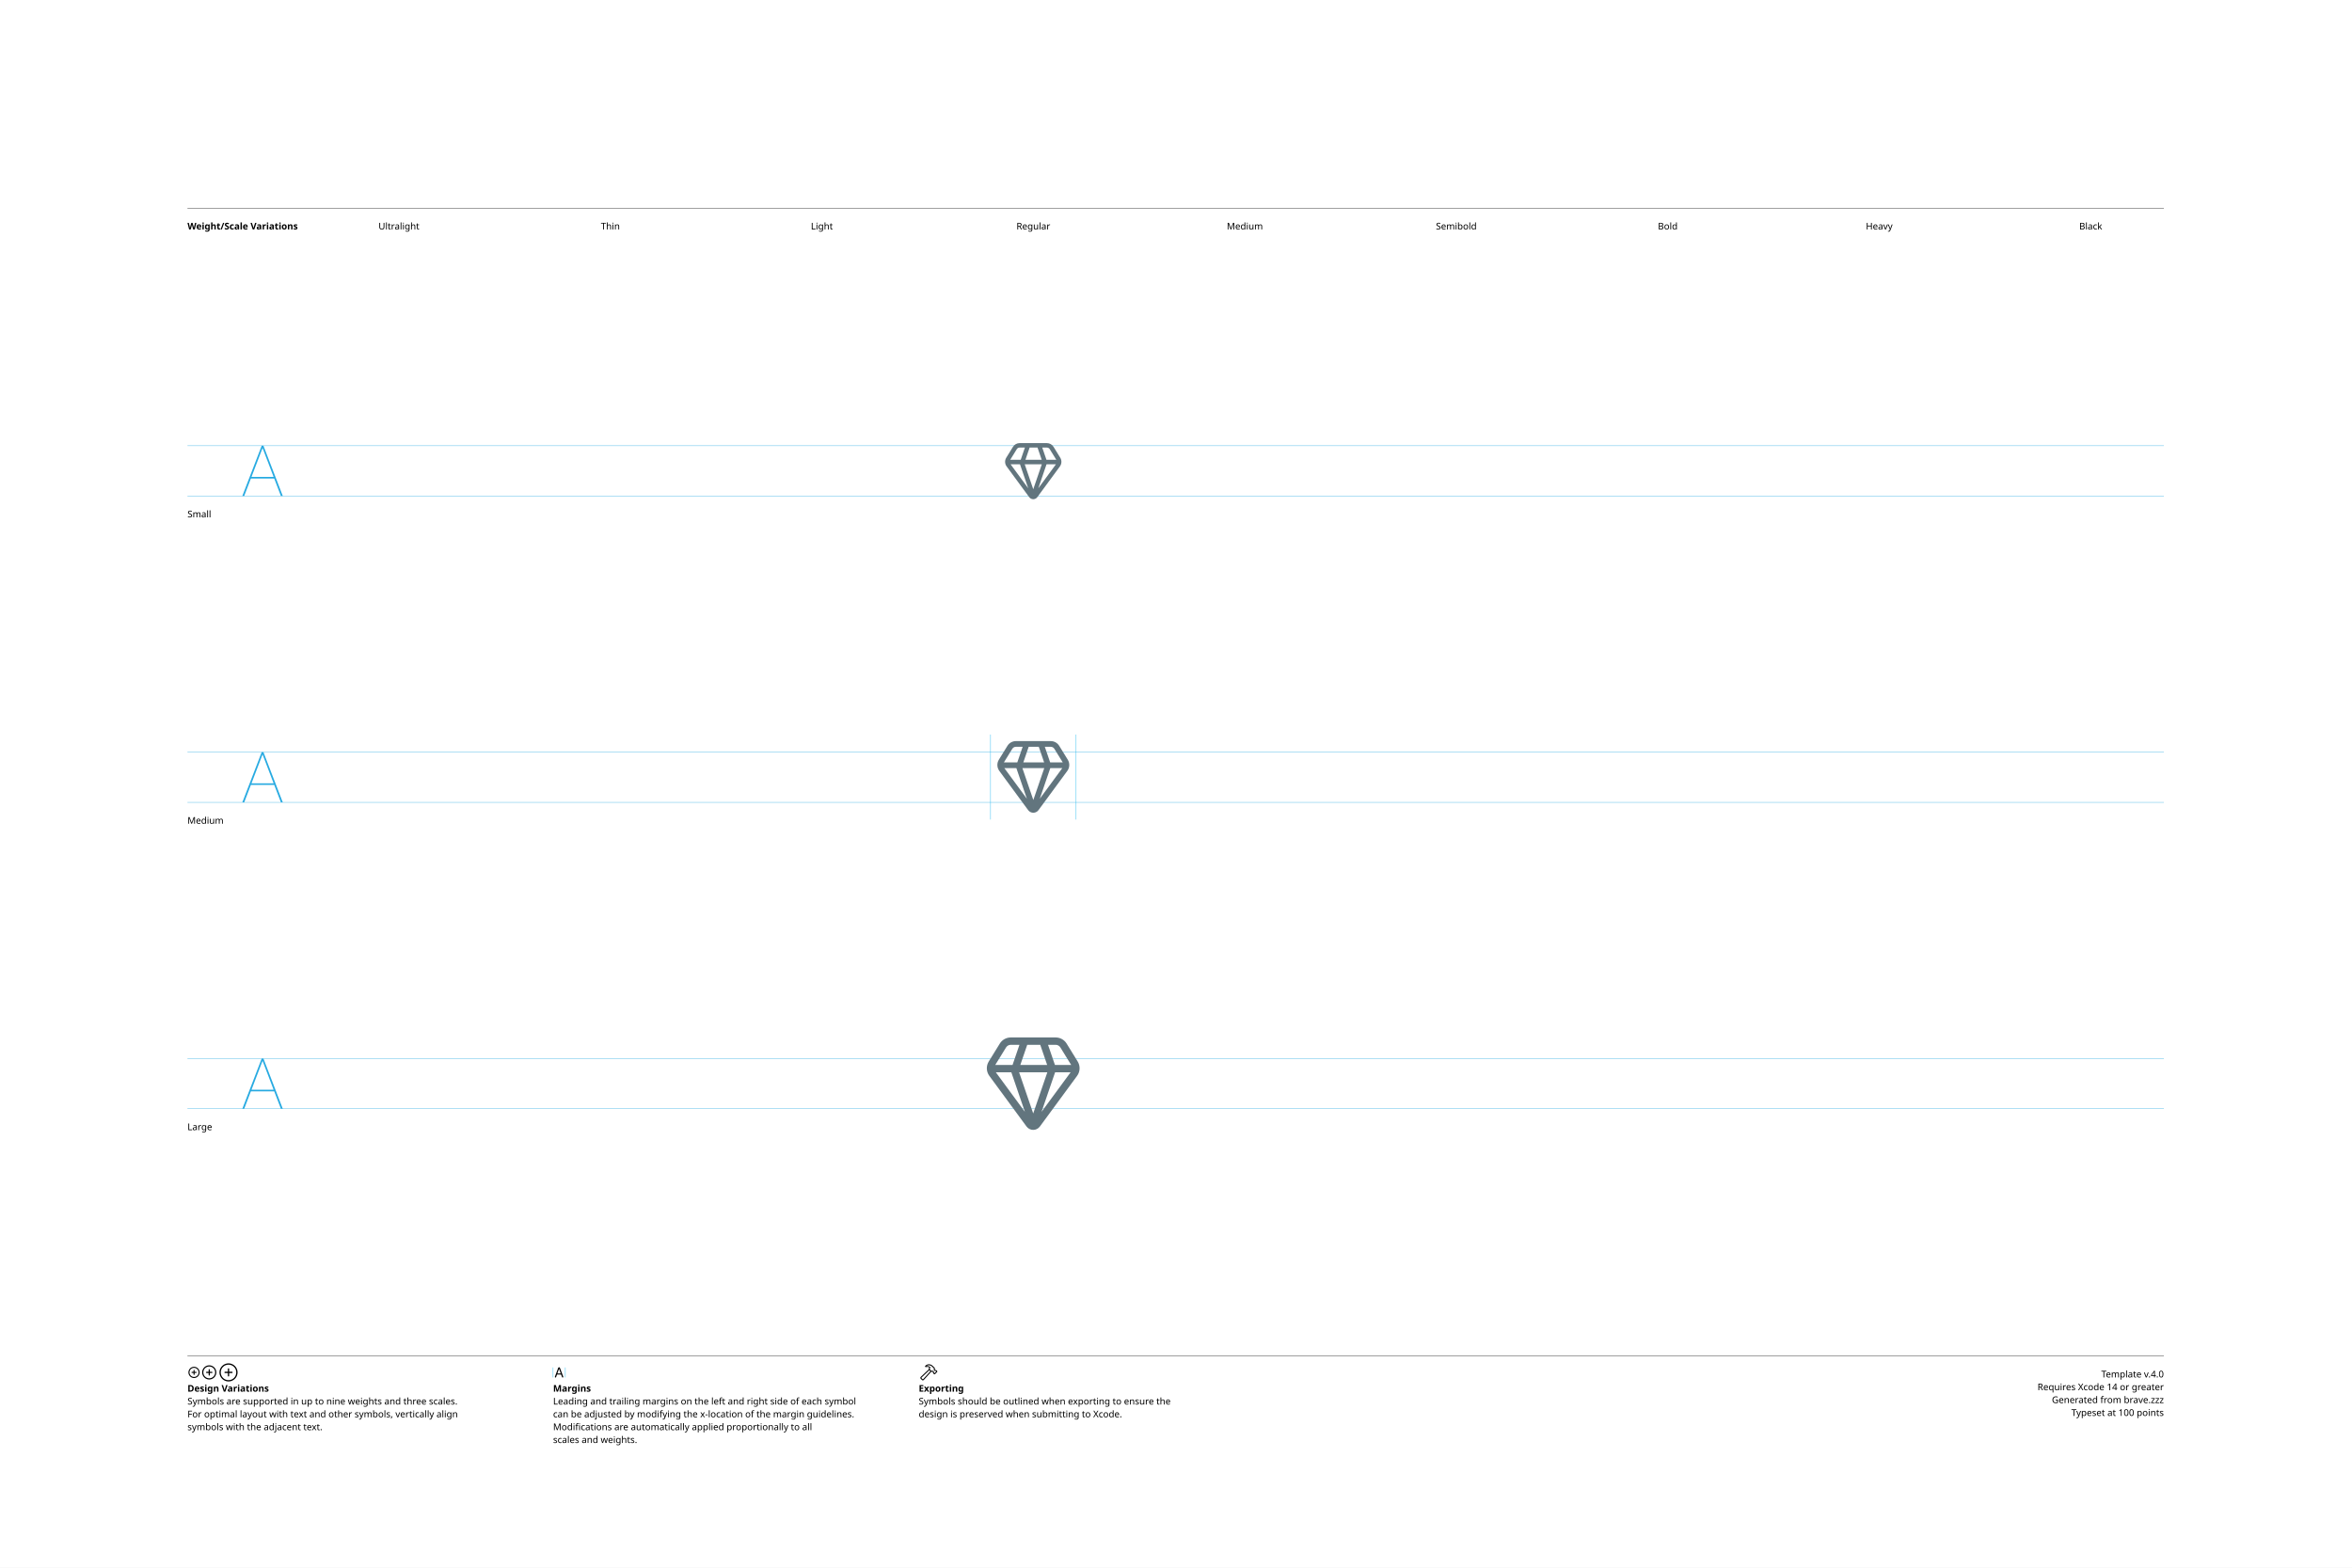
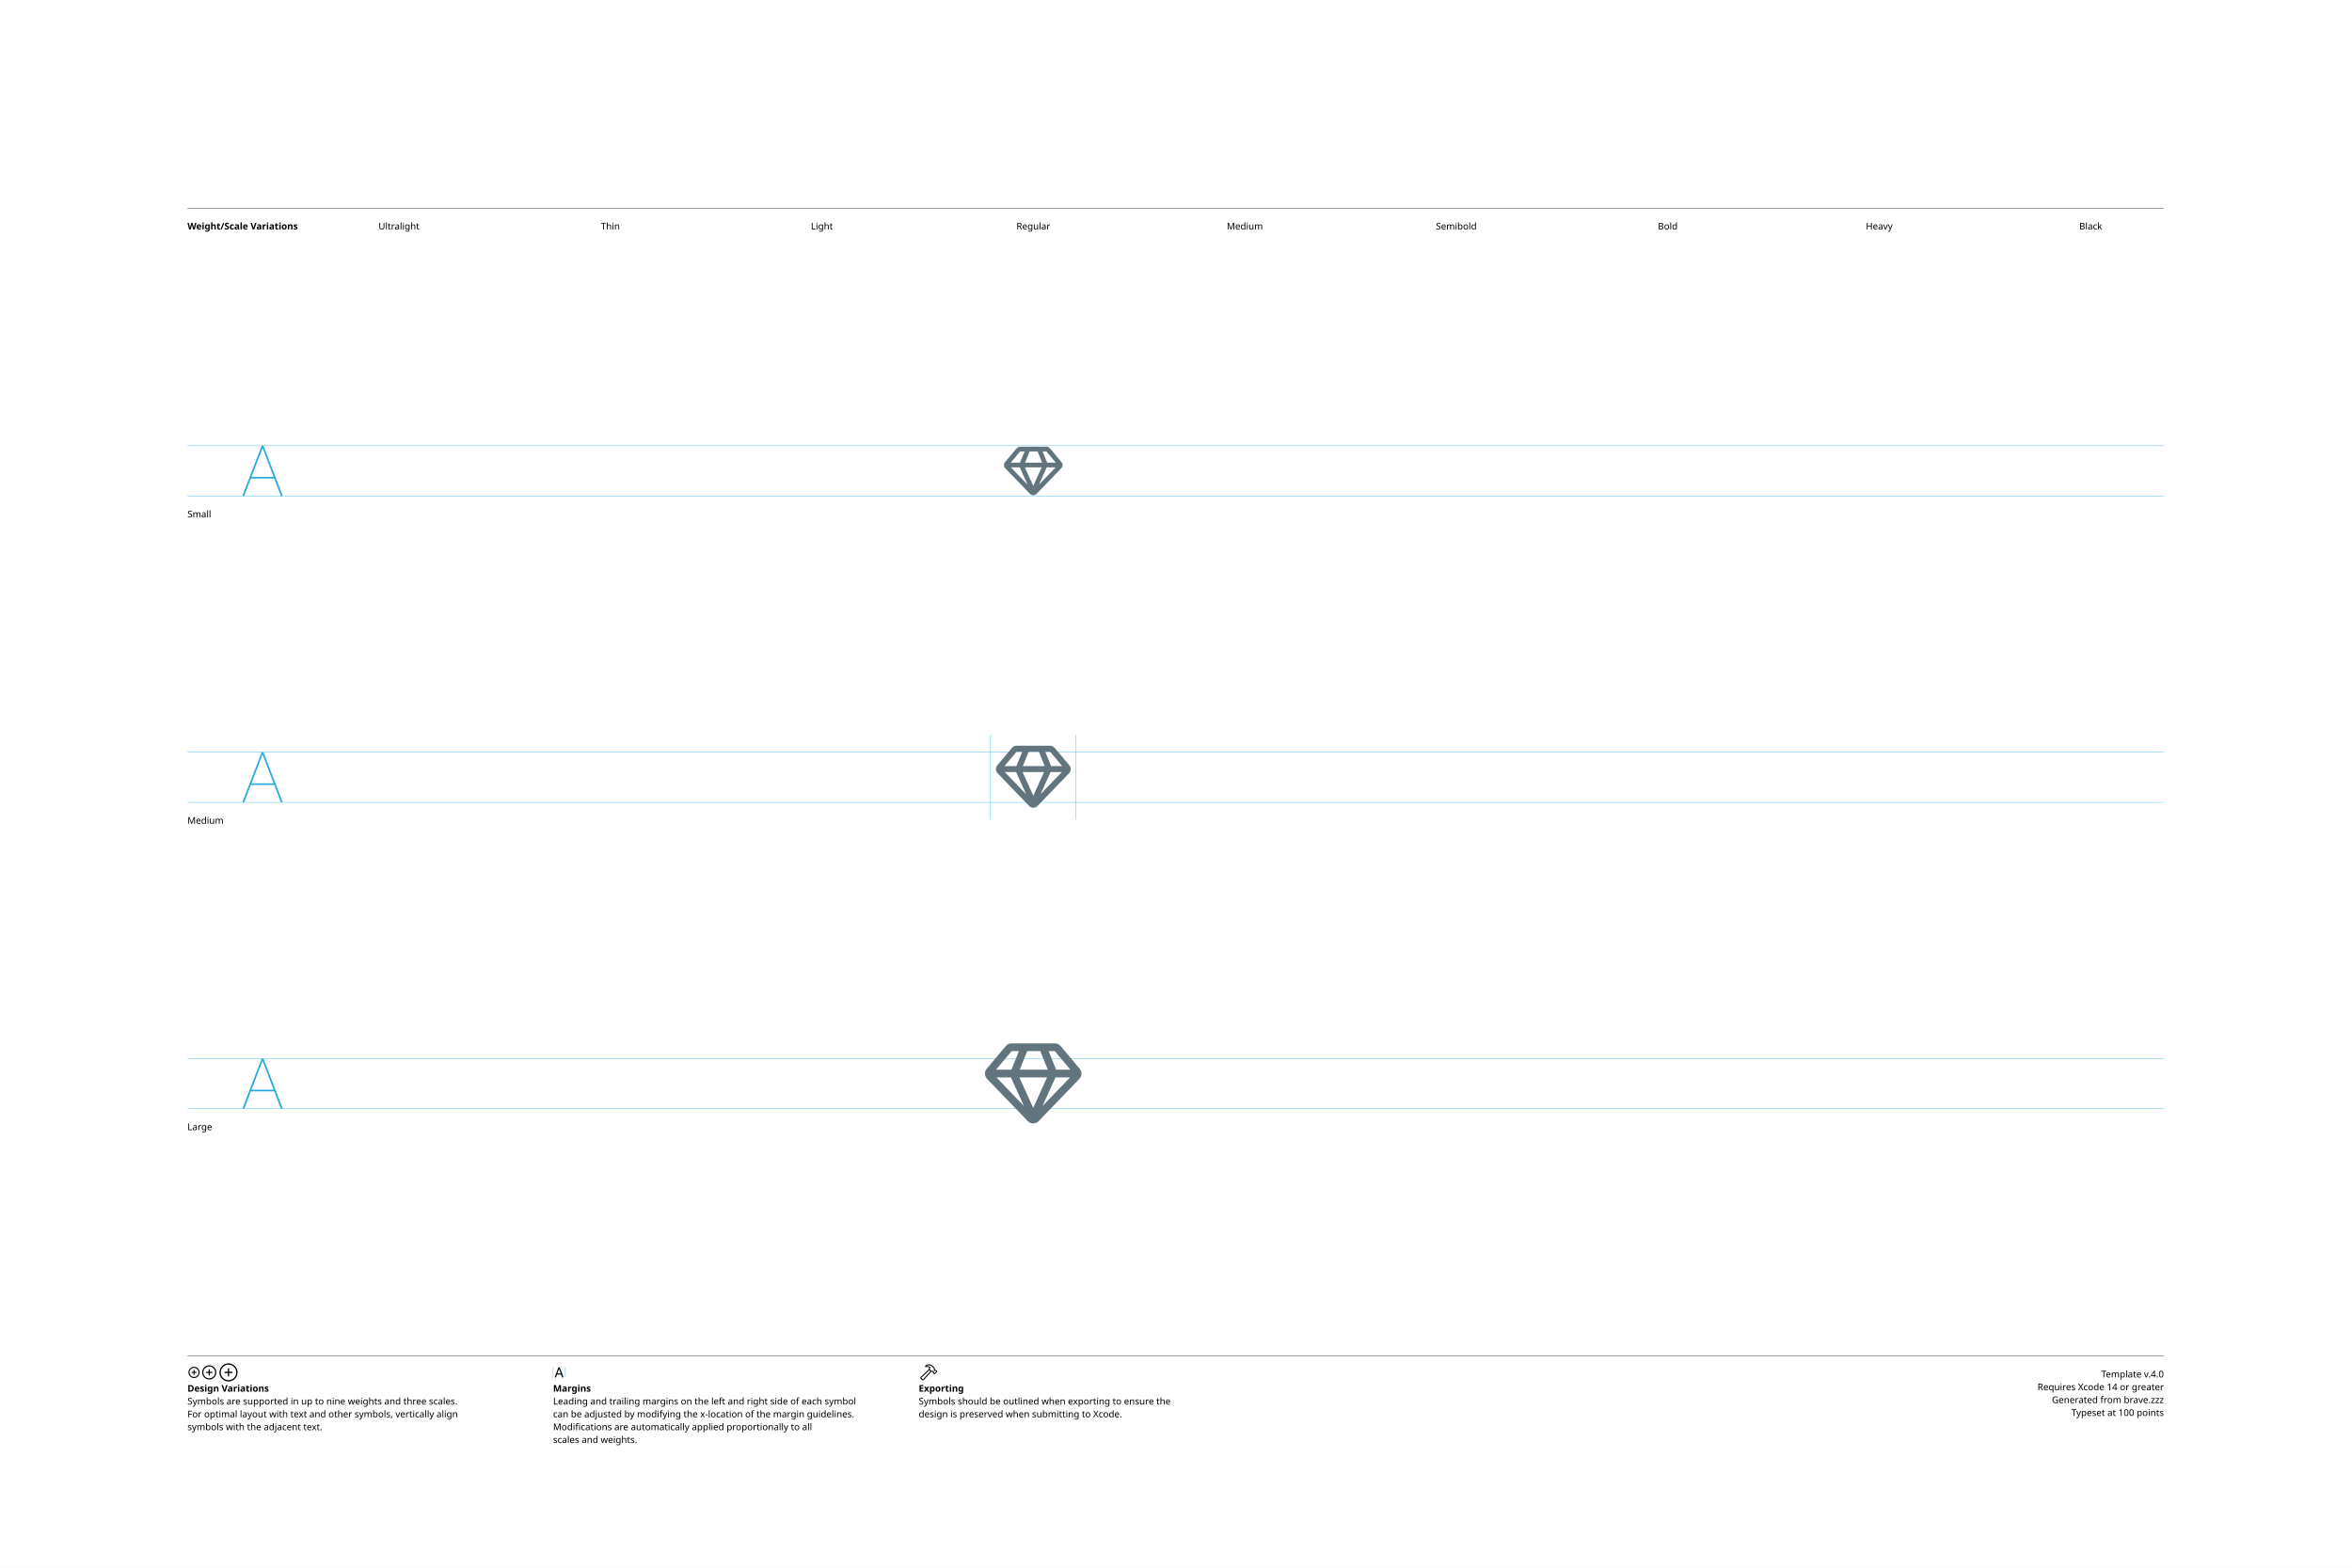
<svg xmlns="http://www.w3.org/2000/svg" version="1.1" width="3300" height="2200">
  <g id="Notes">
    <rect height="2200" id="artboard" style="fill:white;opacity:1" width="3300" x="0" y="0" />
    <line style="fill:none;stroke:black;opacity:1;stroke-width:0.5;" x1="263" x2="3036" y1="292" y2="292" />
    <text style="stroke:none;fill:black;font-family:sans-serif;font-size:13;font-weight:bold;" transform="matrix(1 0 0 1 263 322)">Weight/Scale Variations</text>
    <text style="stroke:none;fill:black;font-family:sans-serif;font-size:13;text-anchor:middle;" transform="matrix(1 0 0 1 559.711 322)">Ultralight</text>
    <text style="stroke:none;fill:black;font-family:sans-serif;font-size:13;text-anchor:middle;" transform="matrix(1 0 0 1 856.422 322)">Thin</text>
    <text style="stroke:none;fill:black;font-family:sans-serif;font-size:13;text-anchor:middle;" transform="matrix(1 0 0 1 1153.13 322)">Light</text>
    <text style="stroke:none;fill:black;font-family:sans-serif;font-size:13;text-anchor:middle;" transform="matrix(1 0 0 1 1449.84 322)">Regular</text>
    <text style="stroke:none;fill:black;font-family:sans-serif;font-size:13;text-anchor:middle;" transform="matrix(1 0 0 1 1746.56 322)">Medium</text>
    <text style="stroke:none;fill:black;font-family:sans-serif;font-size:13;text-anchor:middle;" transform="matrix(1 0 0 1 2043.27 322)">Semibold</text>
    <text style="stroke:none;fill:black;font-family:sans-serif;font-size:13;text-anchor:middle;" transform="matrix(1 0 0 1 2339.98 322)">Bold</text>
    <text style="stroke:none;fill:black;font-family:sans-serif;font-size:13;text-anchor:middle;" transform="matrix(1 0 0 1 2636.69 322)">Heavy</text>
    <text style="stroke:none;fill:black;font-family:sans-serif;font-size:13;text-anchor:middle;" transform="matrix(1 0 0 1 2933.4 322)">Black</text>
    <line style="fill:none;stroke:black;opacity:1;stroke-width:0.5;" x1="263" x2="3036" y1="1903" y2="1903" />
    <g transform="matrix(1 0 0 1 263 1933)">
      <path d="M9.248 0.83C13.555 0.83 17.139-2.744 17.139-7.051C17.139-11.357 13.545-14.932 9.238-14.932C4.941-14.932 1.367-11.357 1.367-7.051C1.367-2.744 4.951 0.83 9.248 0.83ZM9.248-0.654C5.703-0.654 2.871-3.496 2.871-7.051C2.871-10.605 5.693-13.447 9.238-13.447C12.793-13.447 15.645-10.605 15.645-7.051C15.645-3.496 12.803-0.654 9.248-0.654ZM5.654-7.051C5.654-6.621 5.957-6.328 6.406-6.328L8.506-6.328L8.506-4.209C8.506-3.77 8.799-3.467 9.229-3.467C9.678-3.467 9.971-3.77 9.971-4.209L9.971-6.328L12.09-6.328C12.529-6.328 12.832-6.621 12.832-7.051C12.832-7.49 12.529-7.793 12.09-7.793L9.971-7.793L9.971-9.902C9.971-10.352 9.678-10.654 9.229-10.654C8.799-10.654 8.506-10.352 8.506-9.902L8.506-7.793L6.406-7.793C5.957-7.793 5.654-7.49 5.654-7.051Z" />
    </g>
    <g transform="matrix(1 0 0 1 281.867 1933)">
      <path d="M11.709 2.91C17.158 2.91 21.67-1.611 21.67-7.051C21.67-12.5 17.148-17.012 11.699-17.012C6.26-17.012 1.748-12.5 1.748-7.051C1.748-1.611 6.27 2.91 11.709 2.91ZM11.709 1.25C7.1 1.25 3.418-2.441 3.418-7.051C3.418-11.66 7.09-15.352 11.699-15.352C16.309-15.352 20.01-11.66 20.01-7.051C20.01-2.441 16.318 1.25 11.709 1.25ZM7.178-7.051C7.178-6.572 7.51-6.25 8.008-6.25L10.879-6.25L10.879-3.369C10.879-2.881 11.211-2.539 11.69-2.539C12.178-2.539 12.52-2.871 12.52-3.369L12.52-6.25L15.4-6.25C15.889-6.25 16.23-6.572 16.23-7.051C16.23-7.539 15.889-7.881 15.4-7.881L12.52-7.881L12.52-10.752C12.52-11.25 12.178-11.592 11.69-11.592C11.211-11.592 10.879-11.25 10.879-10.752L10.879-7.881L8.008-7.881C7.51-7.881 7.178-7.539 7.178-7.051Z" />
    </g>
    <g transform="matrix(1 0 0 1 305.646 1933)">
      <path d="M14.971 5.664C21.934 5.664 27.695-0.098 27.695-7.051C27.695-14.014 21.924-19.775 14.961-19.775C8.008-19.775 2.256-14.014 2.256-7.051C2.256-0.098 8.018 5.664 14.971 5.664ZM14.971 3.848C8.936 3.848 4.082-1.016 4.082-7.051C4.082-13.096 8.926-17.949 14.961-17.949C21.006-17.949 25.869-13.096 25.869-7.051C25.869-1.016 21.016 3.848 14.971 3.848ZM9.199-7.051C9.199-6.533 9.57-6.172 10.117-6.172L14.062-6.172L14.062-2.217C14.062-1.68 14.434-1.299 14.951-1.299C15.488-1.299 15.859-1.67 15.859-2.217L15.859-6.172L19.814-6.172C20.352-6.172 20.732-6.533 20.732-7.051C20.732-7.598 20.361-7.969 19.814-7.969L15.859-7.969L15.859-11.914C15.859-12.461 15.488-12.842 14.951-12.842C14.434-12.842 14.062-12.461 14.062-11.914L14.062-7.969L10.117-7.969C9.57-7.969 9.199-7.598 9.199-7.051Z" />
    </g>
    <text style="stroke:none;fill:black;font-family:sans-serif;font-size:13;font-weight:bold;" transform="matrix(1 0 0 1 263 1953)">Design Variations</text>
    <text style="stroke:none;fill:black;font-family:sans-serif;font-size:13;" transform="matrix(1 0 0 1 263 1971)">Symbols are supported in up to nine weights and three scales.</text>
    <text style="stroke:none;fill:black;font-family:sans-serif;font-size:13;" transform="matrix(1 0 0 1 263 1989)">For optimal layout with text and other symbols, vertically align</text>
    <text style="stroke:none;fill:black;font-family:sans-serif;font-size:13;" transform="matrix(1 0 0 1 263 2007)">symbols with the adjacent text.</text>
    <line style="fill:none;stroke:#00AEEF;stroke-width:0.5;opacity:1.0;" x1="776" x2="776" y1="1919" y2="1933" />
    <g transform="matrix(1 0 0 1 776 1933)">
      <path d="M3.311 0.156C3.828 0.156 4.082-0.039 4.268-0.586L5.527-4.033L11.289-4.033L12.549-0.586C12.734-0.039 12.988 0.156 13.496 0.156C14.014 0.156 14.346-0.156 14.346-0.645C14.346-0.811 14.316-0.967 14.238-1.172L9.658-13.369C9.434-13.965 9.033-14.268 8.408-14.268C7.803-14.268 7.393-13.975 7.178-13.379L2.598-1.162C2.52-0.957 2.49-0.801 2.49-0.635C2.49-0.146 2.803 0.156 3.311 0.156ZM6.006-5.518L8.379-12.09L8.428-12.09L10.801-5.518Z" />
    </g>
    <line style="fill:none;stroke:#00AEEF;stroke-width:0.5;opacity:1.0;" x1="793.197" x2="793.197" y1="1919" y2="1933" />
    <text style="stroke:none;fill:black;font-family:sans-serif;font-size:13;font-weight:bold;" transform="matrix(1 0 0 1 776 1953)">Margins</text>
    <text style="stroke:none;fill:black;font-family:sans-serif;font-size:13;" transform="matrix(1 0 0 1 776 1971)">Leading and trailing margins on the left and right side of each symbol</text>
    <text style="stroke:none;fill:black;font-family:sans-serif;font-size:13;" transform="matrix(1 0 0 1 776 1989)">can be adjusted by modifying the x-location of the margin guidelines.</text>
    <text style="stroke:none;fill:black;font-family:sans-serif;font-size:13;" transform="matrix(1 0 0 1 776 2007)">Modifications are automatically applied proportionally to all</text>
    <text style="stroke:none;fill:black;font-family:sans-serif;font-size:13;" transform="matrix(1 0 0 1 776 2025)">scales and weights.</text>
    <g transform="matrix(1 0 0 1 1289 1933)">
      <path d="M2.842 1.865L4.541 3.574C5.4 4.443 6.387 4.385 7.314 3.359L18.008-8.428L17.041-9.404L6.426 2.275C6.074 2.676 5.742 2.773 5.273 2.305L4.102 1.143C3.633 0.684 3.74 0.342 4.141-0.02L15.615-10.82L14.639-11.787L3.047-0.898C2.061 0.02 1.982 0.996 2.842 1.865ZM9.258-16.328C8.838-15.918 8.809-15.342 9.043-14.951C9.277-14.59 9.736-14.355 10.381-14.521C11.846-14.863 13.369-14.922 14.795-13.984L14.209-12.529C13.867-11.699 14.043-11.113 14.58-10.566L16.875-8.252C17.363-7.764 17.773-7.744 18.34-7.842L19.404-8.037L20.068-7.363L20.029-6.807C19.99-6.309 20.117-5.928 20.605-5.449L21.367-4.707C21.846-4.229 22.461-4.199 22.93-4.668L25.84-7.588C26.309-8.057 26.289-8.652 25.811-9.131L25.039-9.893C24.561-10.371 24.189-10.527 23.711-10.488L23.135-10.44L22.49-11.074L22.734-12.197C22.861-12.764 22.705-13.203 22.119-13.789L19.922-15.977C16.582-19.297 12.148-19.219 9.258-16.328ZM10.752-15.957C13.184-17.734 16.475-17.432 18.701-15.205L21.133-12.793C21.367-12.559 21.406-12.373 21.338-12.031L21.016-10.547L22.52-9.062L23.506-9.121C23.76-9.131 23.838-9.111 24.033-8.916L24.609-8.34L22.168-5.898L21.592-6.475C21.396-6.67 21.367-6.748 21.377-7.012L21.445-7.988L19.951-9.473L18.428-9.219C18.105-9.15 17.959-9.18 17.715-9.414L15.713-11.416C15.459-11.65 15.43-11.816 15.586-12.188L16.465-14.277C14.902-15.732 12.871-16.357 10.84-15.762C10.684-15.723 10.625-15.85 10.752-15.957Z" />
    </g>
    <text style="stroke:none;fill:black;font-family:sans-serif;font-size:13;font-weight:bold;" transform="matrix(1 0 0 1 1289 1953)">Exporting</text>
    <text style="stroke:none;fill:black;font-family:sans-serif;font-size:13;" transform="matrix(1 0 0 1 1289 1971)">Symbols should be outlined when exporting to ensure the</text>
    <text style="stroke:none;fill:black;font-family:sans-serif;font-size:13;" transform="matrix(1 0 0 1 1289 1989)">design is preserved when submitting to Xcode.</text>
    <text id="template-version" style="stroke:none;fill:black;font-family:sans-serif;font-size:13;text-anchor:end;" transform="matrix(1 0 0 1 3036 1933)">Template v.4.0</text>
    <text style="stroke:none;fill:black;font-family:sans-serif;font-size:13;text-anchor:end;" transform="matrix(1 0 0 1 3036 1951)">Requires Xcode 14 or greater</text>
    <text id="descriptive-name" style="stroke:none;fill:black;font-family:sans-serif;font-size:13;text-anchor:end;" transform="matrix(1 0 0 1 3036 1969)">Generated from brave.zzz</text>
    <text style="stroke:none;fill:black;font-family:sans-serif;font-size:13;text-anchor:end;" transform="matrix(1 0 0 1 3036 1987)">Typeset at 100 points</text>
    <text style="stroke:none;fill:black;font-family:sans-serif;font-size:13;" transform="matrix(1 0 0 1 263 726)">Small</text>
    <text style="stroke:none;fill:black;font-family:sans-serif;font-size:13;" transform="matrix(1 0 0 1 263 1156)">Medium</text>
    <text style="stroke:none;fill:black;font-family:sans-serif;font-size:13;" transform="matrix(1 0 0 1 263 1586)">Large</text>
  </g>
  <g id="Guides">
    <g id="H-reference" style="fill:#27AAE1;stroke:none;" transform="matrix(1 0 0 1 339 696)">
      <path d="M0.994 0L3.638 0L29.328-67.132L30.03-67.132L30.03-70.459L28.123-70.459ZM11.688-24.48L46.981-24.48L46.231-26.729L12.438-26.729ZM55.12 0L57.764 0L30.638-70.459L29.433-70.459L29.433-67.132Z" />
    </g>
    <line id="Baseline-S" style="fill:none;stroke:#27AAE1;opacity:1;stroke-width:0.5;" x1="263" x2="3036" y1="696" y2="696" />
    <line id="Capline-S" style="fill:none;stroke:#27AAE1;opacity:1;stroke-width:0.5;" x1="263" x2="3036" y1="625.541" y2="625.541" />
    <g id="H-reference" style="fill:#27AAE1;stroke:none;" transform="matrix(1 0 0 1 339 1126)">
      <path d="M0.994 0L3.638 0L29.328-67.132L30.03-67.132L30.03-70.459L28.123-70.459ZM11.688-24.48L46.981-24.48L46.231-26.729L12.438-26.729ZM55.12 0L57.764 0L30.638-70.459L29.433-70.459L29.433-67.132Z" />
    </g>
    <line id="Baseline-M" style="fill:none;stroke:#27AAE1;opacity:1;stroke-width:0.5;" x1="263" x2="3036" y1="1126" y2="1126" />
    <line id="Capline-M" style="fill:none;stroke:#27AAE1;opacity:1;stroke-width:0.5;" x1="263" x2="3036" y1="1055.54" y2="1055.54" />
    <g id="H-reference" style="fill:#27AAE1;stroke:none;" transform="matrix(1 0 0 1 339 1556)">
      <path d="M0.994 0L3.638 0L29.328-67.132L30.03-67.132L30.03-70.459L28.123-70.459ZM11.688-24.48L46.981-24.48L46.231-26.729L12.438-26.729ZM55.12 0L57.764 0L30.638-70.459L29.433-70.459L29.433-67.132Z" />
    </g>
    <line id="Baseline-L" style="fill:none;stroke:#27AAE1;opacity:1;stroke-width:0.5;" x1="263" x2="3036" y1="1556" y2="1556" />
    <line id="Capline-L" style="fill:none;stroke:#27AAE1;opacity:1;stroke-width:0.5;" x1="263" x2="3036" y1="1485.54" y2="1485.54" />
    <line id="left-margin-Regular-M" style="fill:none;stroke:#00AEEF;stroke-width:0.5;opacity:1.0;" x1="1389.82" x2="1389.82" y1="1030.79" y2="1150.12" />
    <line id="right-margin-Regular-M" style="fill:none;stroke:#00AEEF;stroke-width:0.5;opacity:1.0;" x1="1509.87" x2="1509.87" y1="1030.79" y2="1150.12" />
  </g>
  <g id="Symbols">
    <g id="Regular-L" transform="matrix(6.45 0 0 6.45 1372.267 1443)">
      <defs>
        <clipPath id="clip-1">
          <rect x="0" y="0" width="24" height="24" fill="none" fill-rule="nonzero" />
        </clipPath>
      </defs>
      <g clip-path="url(#clip-1)" fill="none" fill-rule="none" stroke="none" stroke-width="1" stroke-linecap="butt" stroke-linejoin="miter" stroke-miterlimit="10" stroke-dasharray="" stroke-dashoffset="0" font-family="none" font-weight="none" font-size="none" text-anchor="none" style="mix-blend-mode: normal">
-         <path d="M6.095,4.169c0.218,-0.354 0.605,-0.57 1.021,-0.57h1.89l-1.503,4.384h-3.76zM9.195,7.983l1.502,-4.383h2.833l1.503,4.384zM15.222,3.6h1.662c0.416,0 0.803,0.216 1.021,0.57l2.352,3.813h-3.532zM7.241,9.584l2.949,8.6l-6.32,-8.601zM16.76,9.583h3.372l-6.32,8.6zM12,18.533l-3.068,-8.95h6.138zM7.116,2c-0.971,0 -1.873,0.503 -2.383,1.33l-2.406,3.901c-0.599,0.971 -0.549,2.209 0.127,3.128l8.095,11.018c0.339,0.462 0.878,0.734 1.45,0.734c0.573,0 1.111,-0.273 1.45,-0.734l8.096,-11.018c0.676,-0.919 0.726,-2.157 0.127,-3.128l-2.406,-3.901c-0.51,-0.827 -1.412,-1.33 -2.383,-1.33z" fill="#62757e" fill-rule="nonzero" />
+         <path d="M7.253,9.014l1.637,-4.04h-1.588l-3.395,4.039zM15.176,9.014l-1.637,-4.04h-2.838l-1.637,4.039zM16.986,9.013h3.107l-3.395,-4.039h-1.348zM3.992,10.693l5.98,6.211l-2.816,-6.21zM14.028,16.903l5.98,-6.21h-3.164zM15.008,10.693h-6.015l3.007,6.632zM6.027,3.88c0.312,-0.372 0.772,-0.586 1.257,-0.586h9.432c0.485,0 0.945,0.215 1.257,0.586l4.142,4.928c0.54,0.644 0.509,1.591 -0.074,2.197l-8.858,9.198c-0.31,0.321 -0.737,0.503 -1.183,0.503c-0.446,0 -0.873,-0.182 -1.183,-0.503l-8.858,-9.198c-0.583,-0.606 -0.615,-1.554 -0.074,-2.197z" fill="#62757e" fill-rule="nonzero" />
      </g>
    </g>
    <g id="Regular-M" transform="matrix(5 0 0 5 1389.82 1030)">
      <defs>
        <clipPath id="clip-1">
          <rect x="0" y="0" width="24" height="24" fill="none" fill-rule="nonzero" />
        </clipPath>
      </defs>
      <g clip-path="url(#clip-1)" fill="none" fill-rule="none" stroke="none" stroke-width="1" stroke-linecap="butt" stroke-linejoin="miter" stroke-miterlimit="10" stroke-dasharray="" stroke-dashoffset="0" font-family="none" font-weight="none" font-size="none" text-anchor="none" style="mix-blend-mode: normal">
-         <path d="M6.095,4.169c0.218,-0.354 0.605,-0.57 1.021,-0.57h1.89l-1.503,4.384h-3.76zM9.195,7.983l1.502,-4.383h2.833l1.503,4.384zM15.222,3.6h1.662c0.416,0 0.803,0.216 1.021,0.57l2.352,3.813h-3.532zM7.241,9.584l2.949,8.6l-6.32,-8.601zM16.76,9.583h3.372l-6.32,8.6zM12,18.533l-3.068,-8.95h6.138zM7.116,2c-0.971,0 -1.873,0.503 -2.383,1.33l-2.406,3.901c-0.599,0.971 -0.549,2.209 0.127,3.128l8.095,11.018c0.339,0.462 0.878,0.734 1.45,0.734c0.573,0 1.111,-0.273 1.45,-0.734l8.096,-11.018c0.676,-0.919 0.726,-2.157 0.127,-3.128l-2.406,-3.901c-0.51,-0.827 -1.412,-1.33 -2.383,-1.33z" fill="#62757e" fill-rule="nonzero" />
+         <path d="M7.253,9.014l1.637,-4.04h-1.588l-3.395,4.039zM15.176,9.014l-1.637,-4.04h-2.838l-1.637,4.039zM16.986,9.013h3.107l-3.395,-4.039h-1.348zM3.992,10.693l5.98,6.211l-2.816,-6.21zM14.028,16.903l5.98,-6.21h-3.164zM15.008,10.693h-6.015l3.007,6.632zM6.027,3.88c0.312,-0.372 0.772,-0.586 1.257,-0.586h9.432c0.485,0 0.945,0.215 1.257,0.586l4.142,4.928c0.54,0.644 0.509,1.591 -0.074,2.197l-8.858,9.198c-0.31,0.321 -0.737,0.503 -1.183,0.503c-0.446,0 -0.873,-0.182 -1.183,-0.503l-8.858,-9.198c-0.583,-0.606 -0.615,-1.554 -0.074,-2.197z" fill="#62757e" fill-rule="nonzero" />
      </g>
    </g>
    <g id="Regular-S" transform="matrix(3.915 0 0 3.915 1402.75 614)">
      <defs>
        <clipPath id="clip-1">
          <rect x="0" y="0" width="24" height="24" fill="none" fill-rule="nonzero" />
        </clipPath>
      </defs>
      <g clip-path="url(#clip-1)" fill="none" fill-rule="none" stroke="none" stroke-width="1" stroke-linecap="butt" stroke-linejoin="miter" stroke-miterlimit="10" stroke-dasharray="" stroke-dashoffset="0" font-family="none" font-weight="none" font-size="none" text-anchor="none" style="mix-blend-mode: normal">
-         <path d="M6.095,4.169c0.218,-0.354 0.605,-0.57 1.021,-0.57h1.89l-1.503,4.384h-3.76zM9.195,7.983l1.502,-4.383h2.833l1.503,4.384zM15.222,3.6h1.662c0.416,0 0.803,0.216 1.021,0.57l2.352,3.813h-3.532zM7.241,9.584l2.949,8.6l-6.32,-8.601zM16.76,9.583h3.372l-6.32,8.6zM12,18.533l-3.068,-8.95h6.138zM7.116,2c-0.971,0 -1.873,0.503 -2.383,1.33l-2.406,3.901c-0.599,0.971 -0.549,2.209 0.127,3.128l8.095,11.018c0.339,0.462 0.878,0.734 1.45,0.734c0.573,0 1.111,-0.273 1.45,-0.734l8.096,-11.018c0.676,-0.919 0.726,-2.157 0.127,-3.128l-2.406,-3.901c-0.51,-0.827 -1.412,-1.33 -2.383,-1.33z" fill="#62757e" fill-rule="nonzero" />
+         <path d="M7.253,9.014l1.637,-4.04h-1.588l-3.395,4.039zM15.176,9.014l-1.637,-4.04h-2.838l-1.637,4.039zM16.986,9.013h3.107l-3.395,-4.039h-1.348zM3.992,10.693l5.98,6.211l-2.816,-6.21zM14.028,16.903l5.98,-6.21h-3.164zM15.008,10.693h-6.015l3.007,6.632zM6.027,3.88c0.312,-0.372 0.772,-0.586 1.257,-0.586h9.432c0.485,0 0.945,0.215 1.257,0.586l4.142,4.928c0.54,0.644 0.509,1.591 -0.074,2.197l-8.858,9.198c-0.31,0.321 -0.737,0.503 -1.183,0.503c-0.446,0 -0.873,-0.182 -1.183,-0.503l-8.858,-9.198c-0.583,-0.606 -0.615,-1.554 -0.074,-2.197z" fill="#62757e" fill-rule="nonzero" />
      </g>
    </g>
  </g>
</svg>
